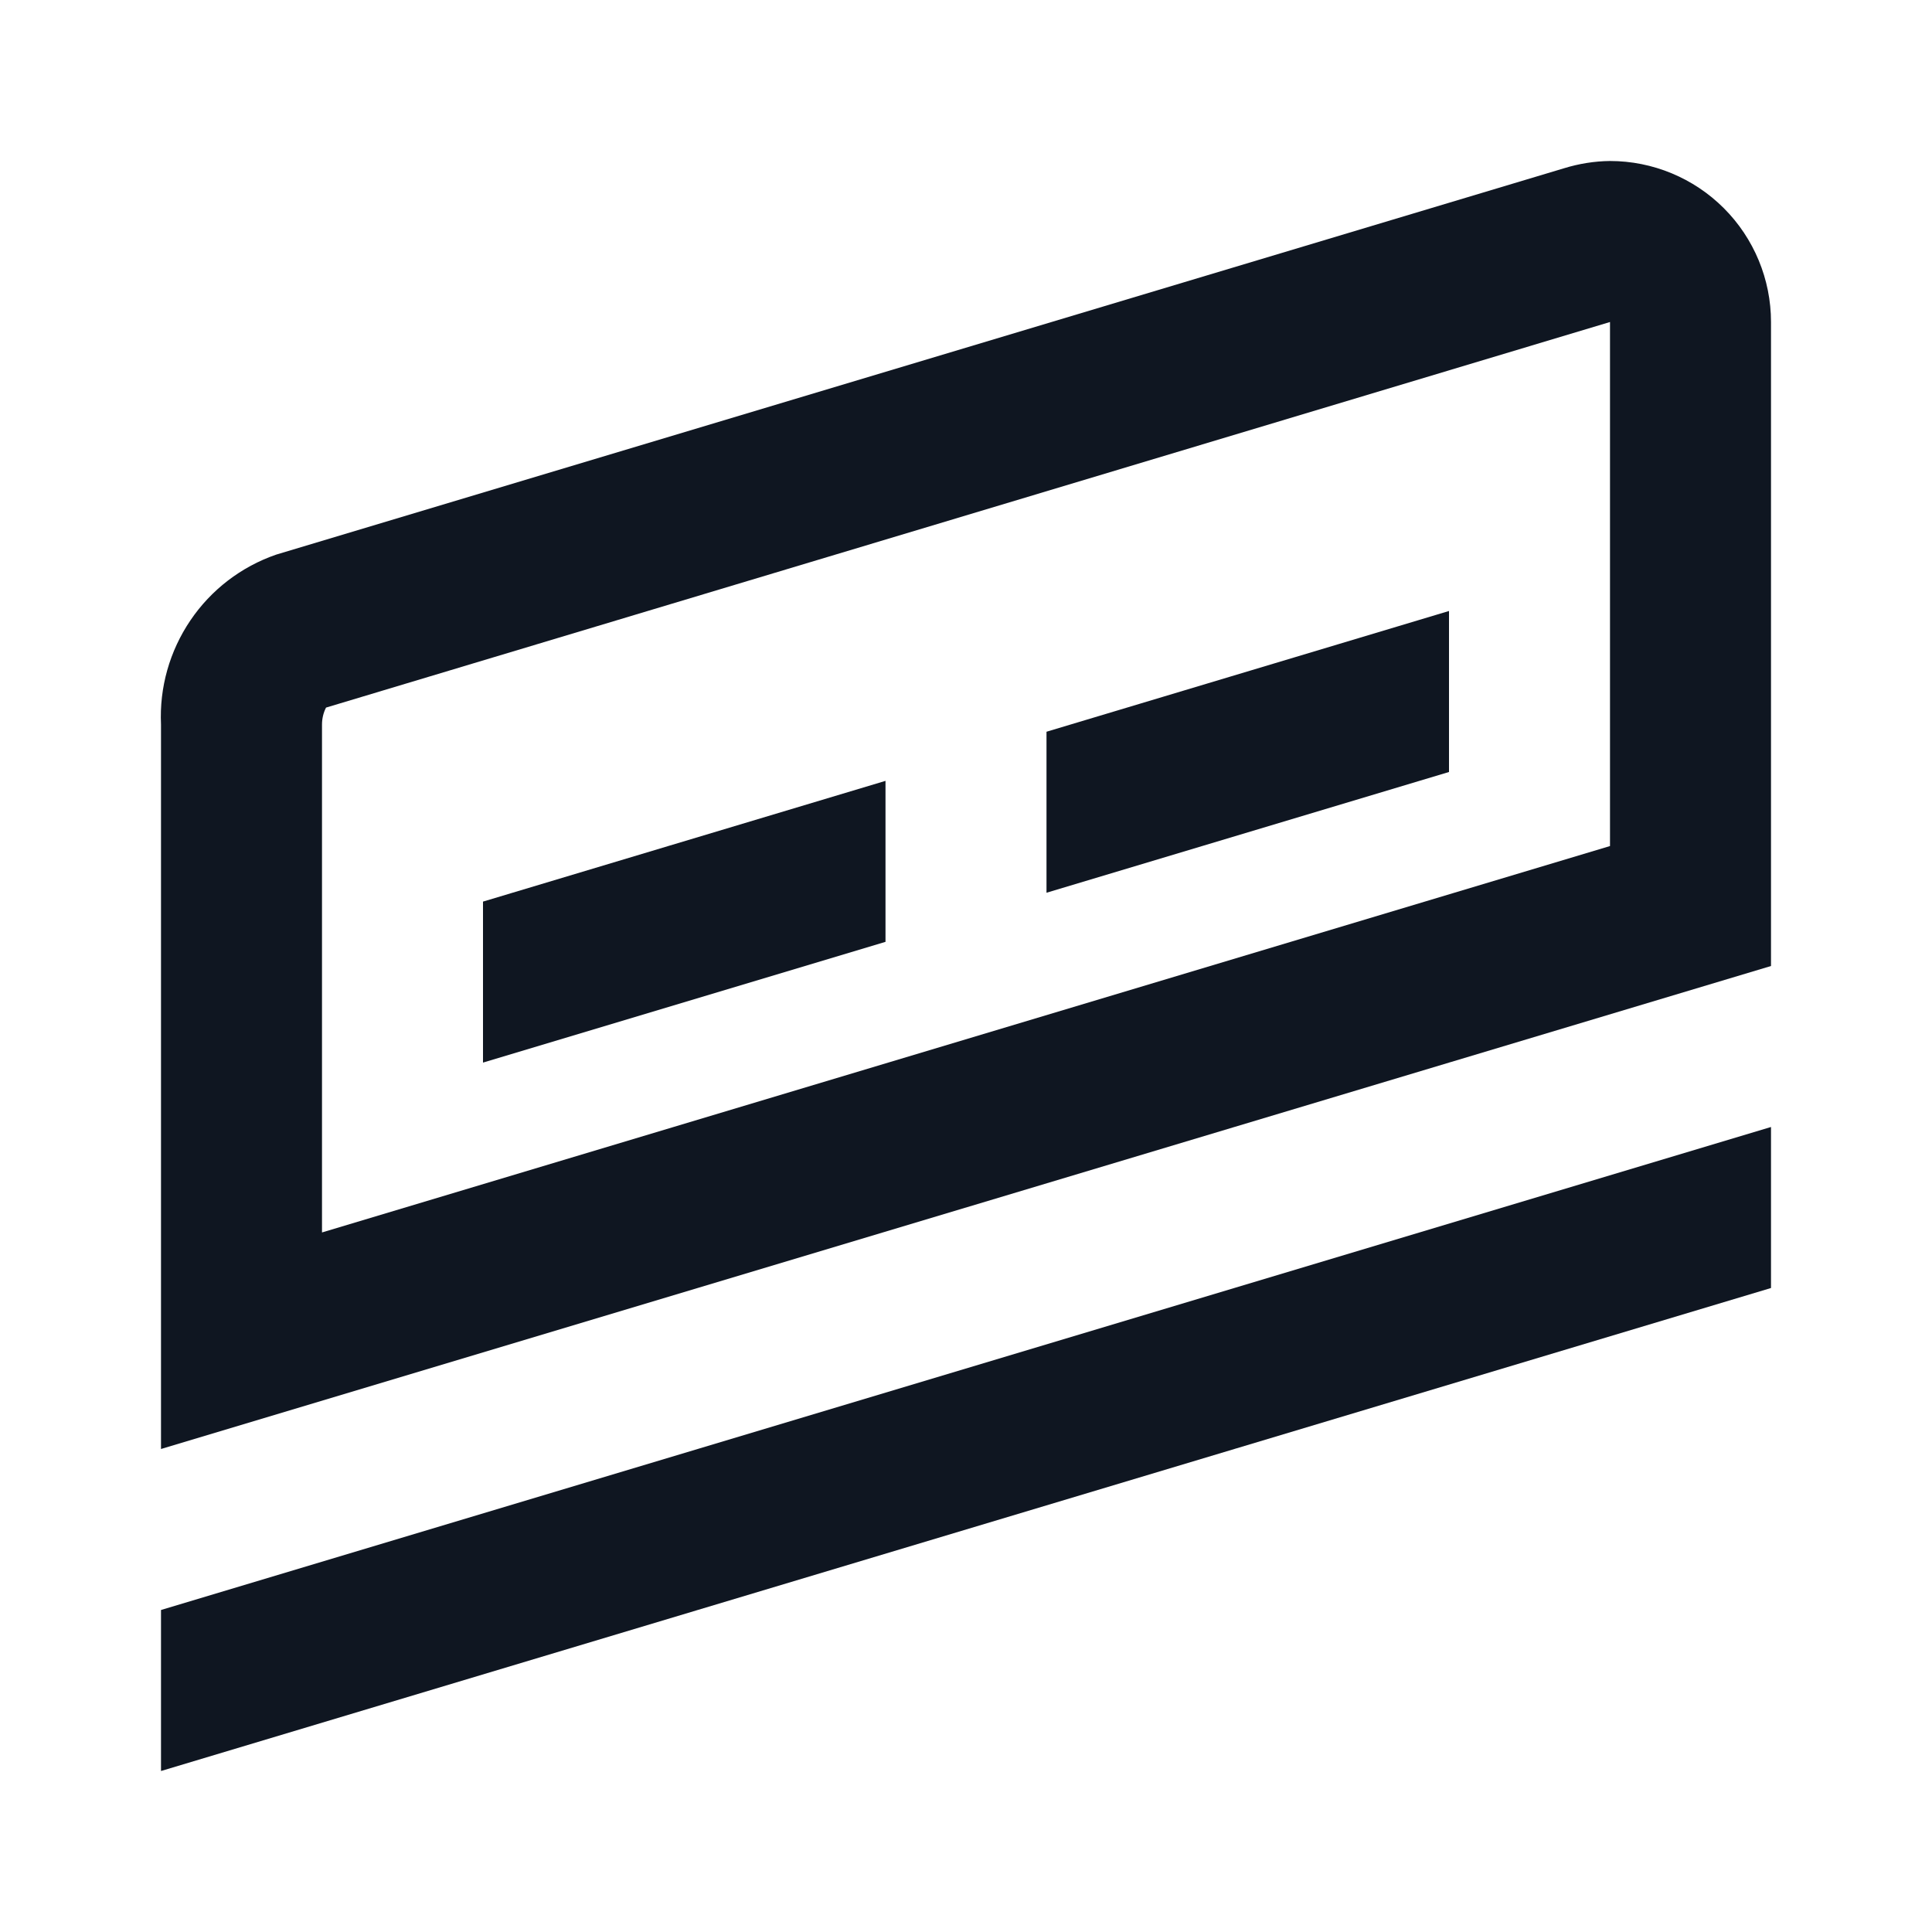
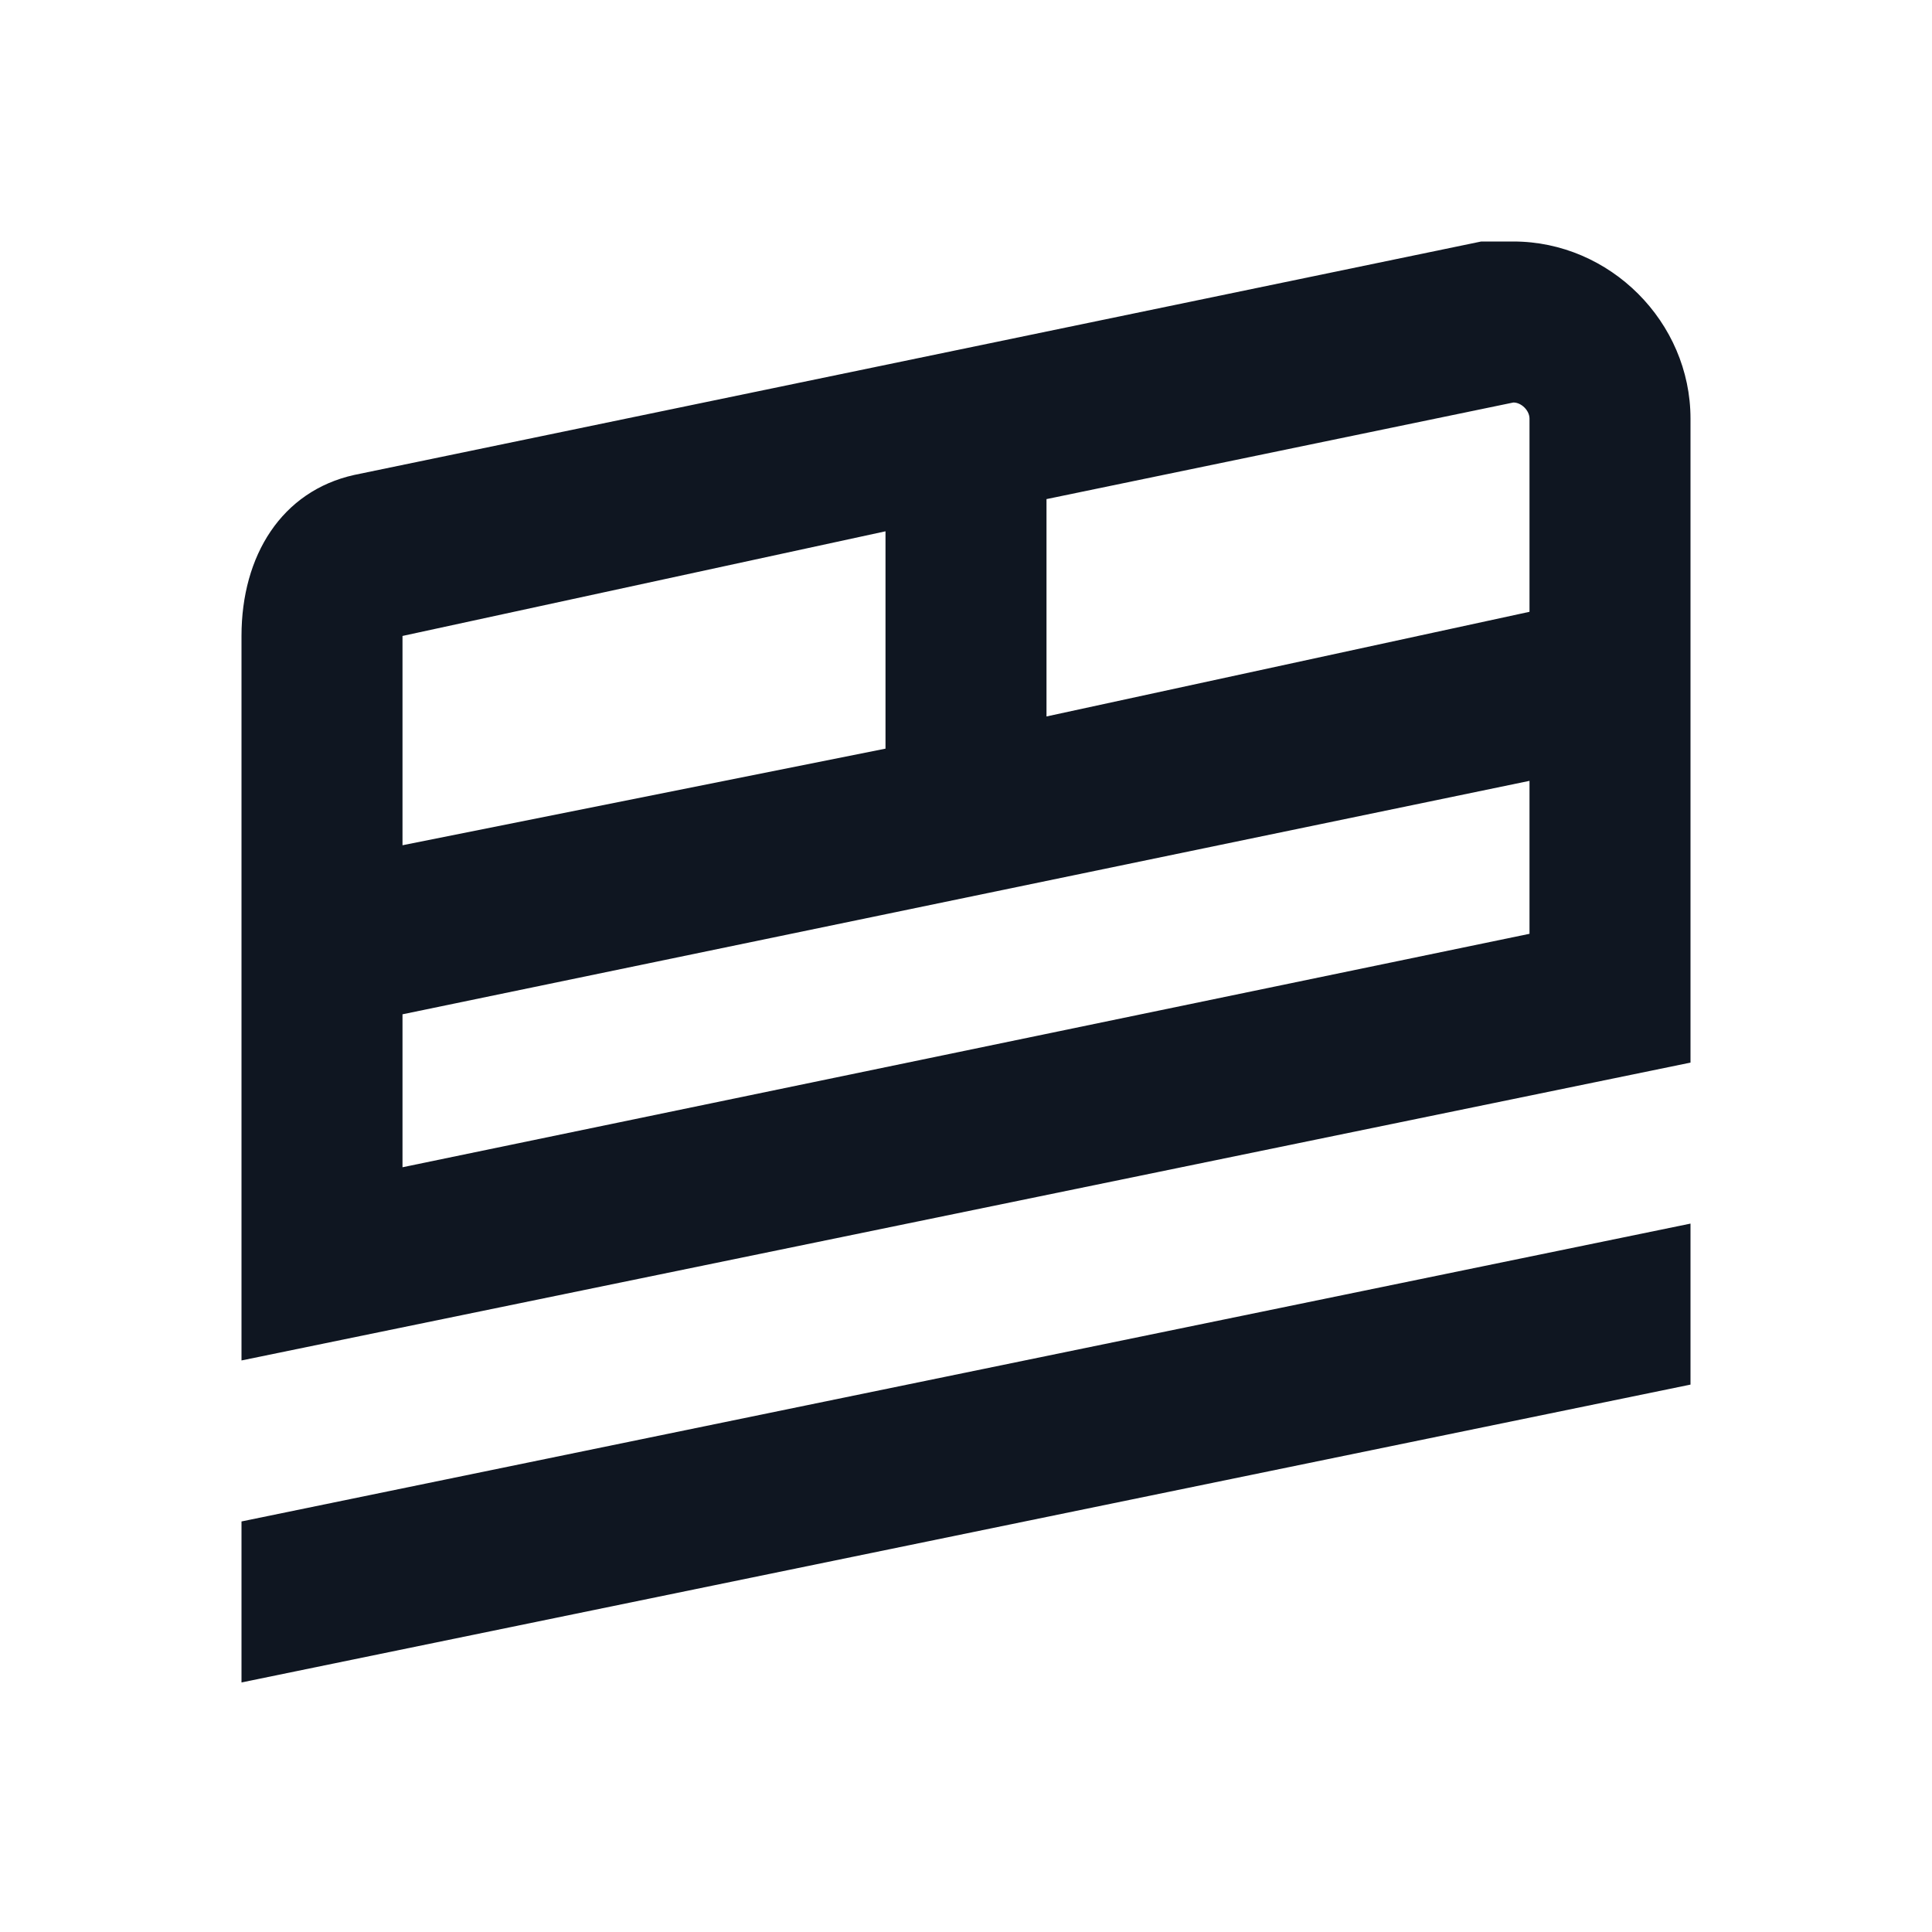
<svg xmlns="http://www.w3.org/2000/svg" width="24" height="24" viewBox="0 0 24 24" fill="none">
-   <path d="M22 16L2 22V20L22 14V16ZM20 4L4.05 8.79C4.017 8.855 4 8.927 4 9V15.31L20 10.51V4ZM20 2C20.53 2 21.039 2.211 21.414 2.586C21.789 2.961 22 3.47 22 4V12L2 18V9C1.979 8.541 2.107 8.088 2.365 7.707C2.622 7.327 2.996 7.04 3.43 6.89L19.43 2.09C19.615 2.033 19.807 2.002 20 2ZM6 11.2V13.2L11 11.7V9.7L6 11.2ZM13 9.09V11.09L18 9.59V7.59L13 9.09Z" fill="#0F1621" />
+   <path d="M21 17.2L3 20.9V18.9L21 15.2V17.2ZM18.8 3C18.7 3 18.5 3 18.4 3L4.4 5.9C3.5 6.1 3 6.9 3 7.9V10.9V12.9V16.9L21 13.2V9.2V7.2V5.2C21 4 20 3 18.8 3ZM5 7.9C5 7.9 5 7.8 5 7.9L11 6.6V9.3L5 10.5V7.9ZM19 11.6L5 14.5V12.6L19 9.7V11.6ZM13 8.9V6.2L18.8 5C18.9 5 19 5.1 19 5.2V7.6L13 8.9Z" fill="#0F1621" />
</svg>
